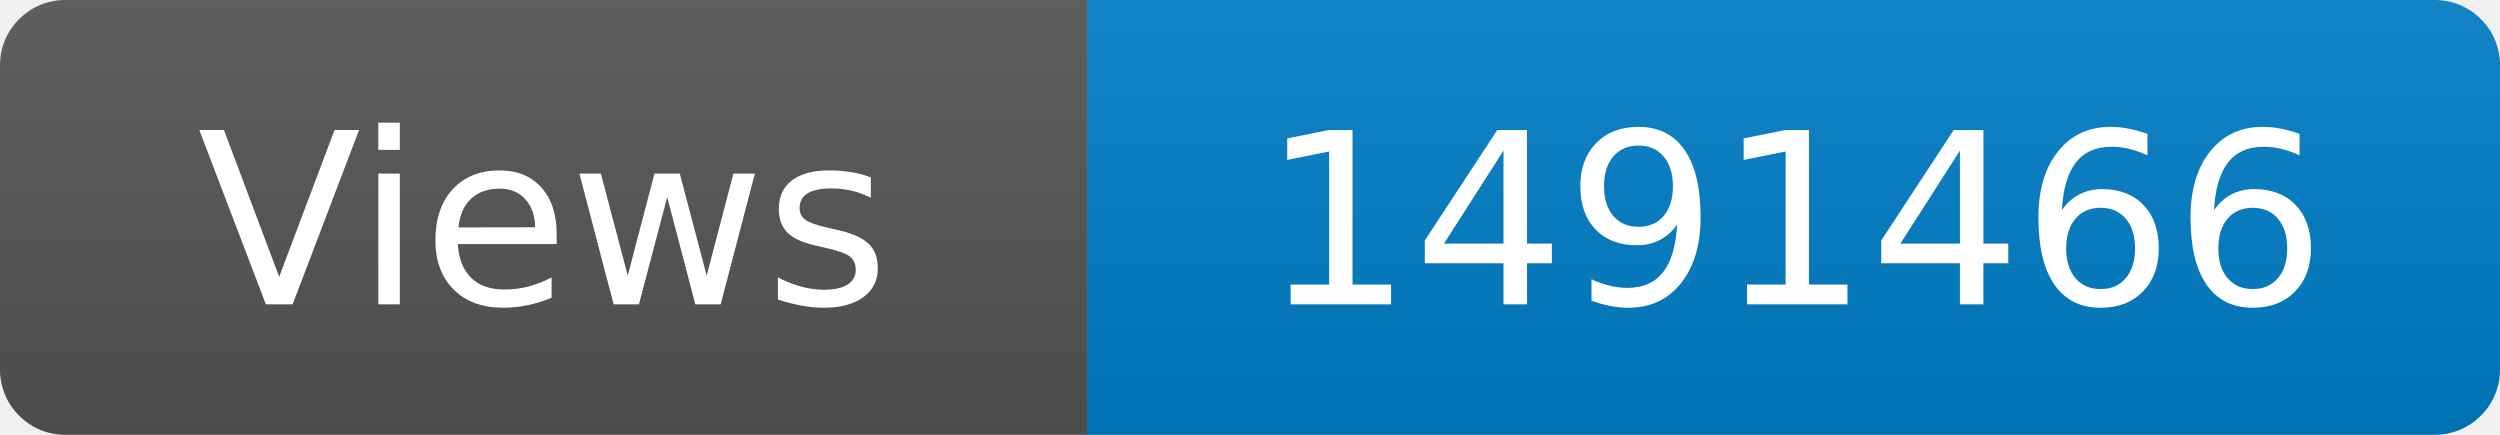
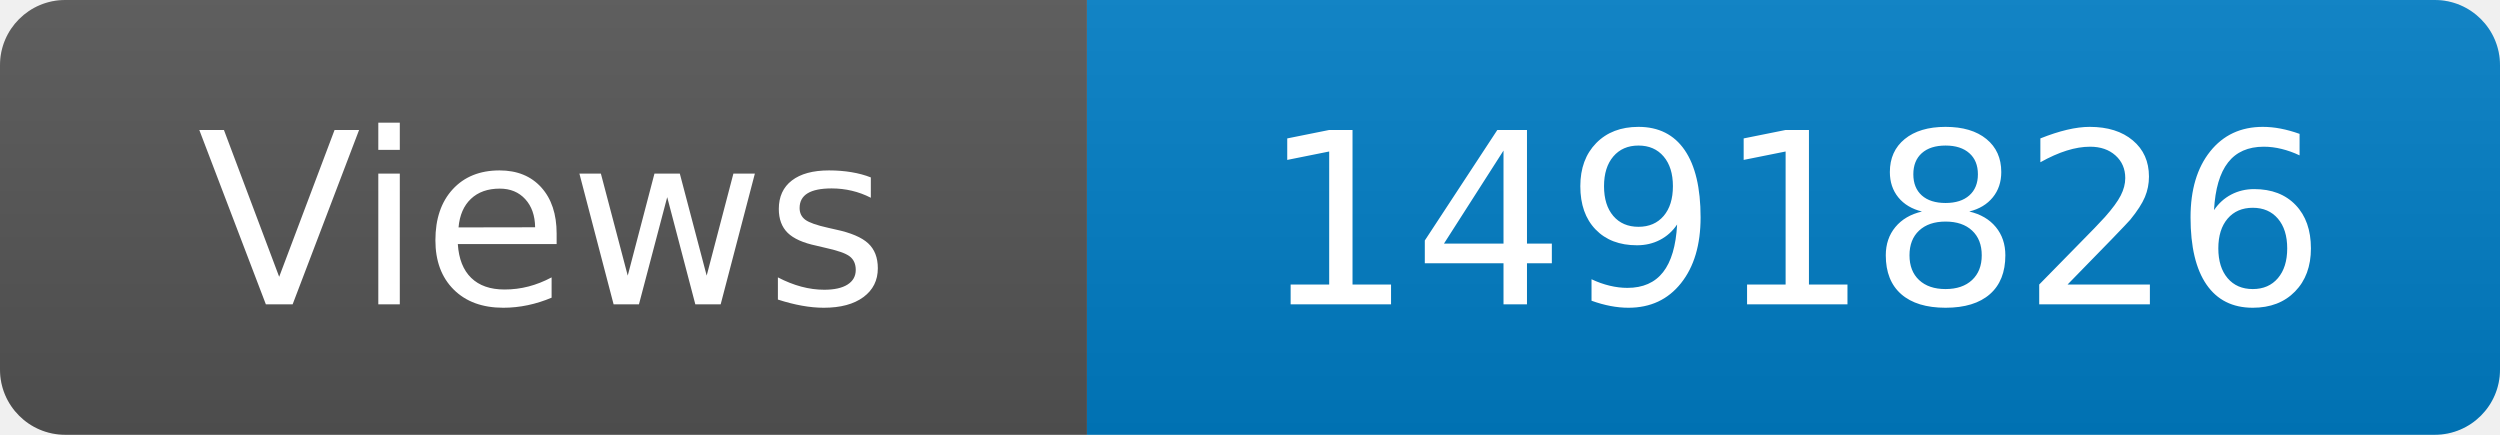
<svg xmlns="http://www.w3.org/2000/svg" width="115" height="20" role="img" aria-label="Maintained?: yes">
  <linearGradient id="s" x2="0" y2="100%">
    <stop offset="0" stop-color="#bbb" stop-opacity=".1" />
    <stop offset="1" stop-opacity=".1" />
  </linearGradient>
  <clipPath id="r">
    <rect width="115" height="20" rx="3" fill="#fff" />
  </clipPath>
  <g clip-path="url(#r)">
    <rect width="50" height="20" fill="#555" />
    <rect x="50" width="160" height="20" fill="#007ec6" />
    <rect width="115" height="20" fill="url(#s)" />
  </g>
  <g fill="#fff" text-anchor="middle" font-family="Verdana,Geneva,DejaVu Sans,sans-serif" font-size="110">
    <text x="250" y="140" transform="scale(.1)" fill="#fff">Views</text>
-     <text x="825" y="140" transform="scale(.1)" fill="#fff">1491466</text>
+     <text x="825" y="140" transform="scale(.1)" fill="#fff">1491826</text>
  </g>
</svg>
